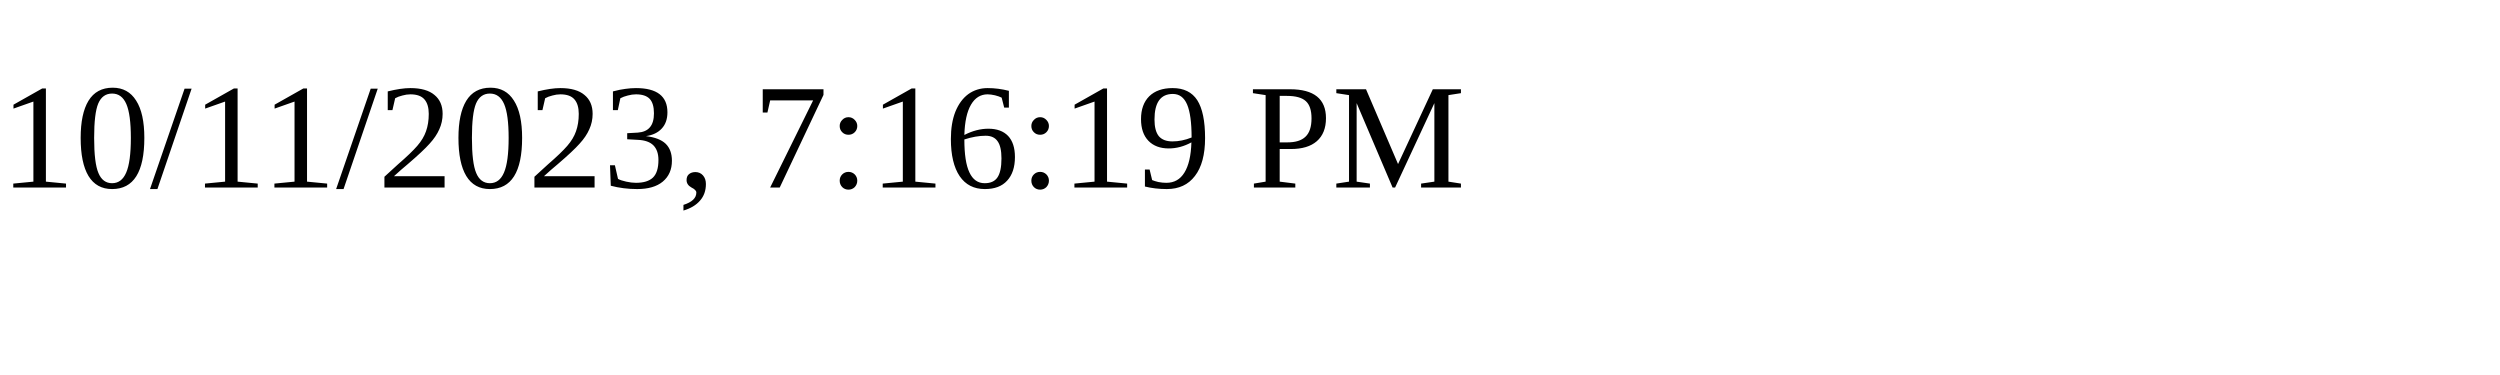
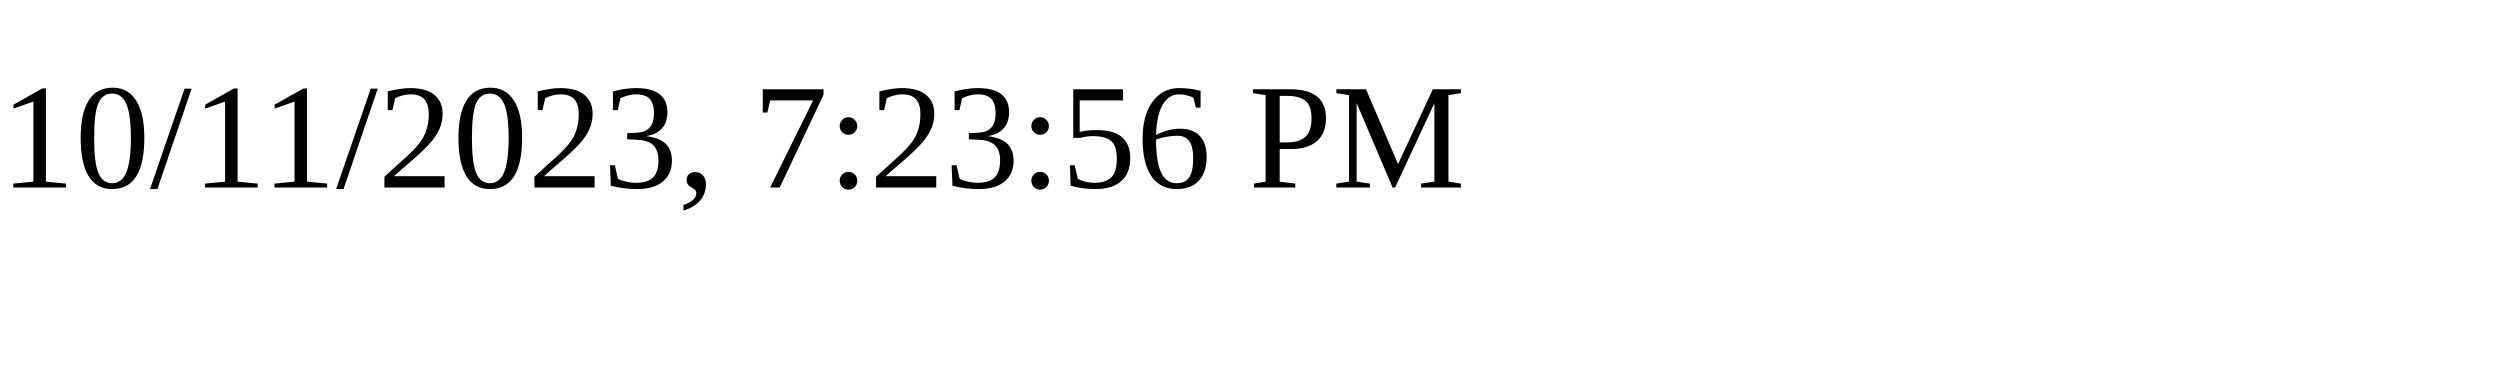
<svg xmlns="http://www.w3.org/2000/svg" height="30" width="200">
-   <text x="0" y="15">10/11/2023, 7:16:19 PM</text>
+   <text x="0" y="15">10/11/2023, 7:23:56 PM</text>
</svg>
